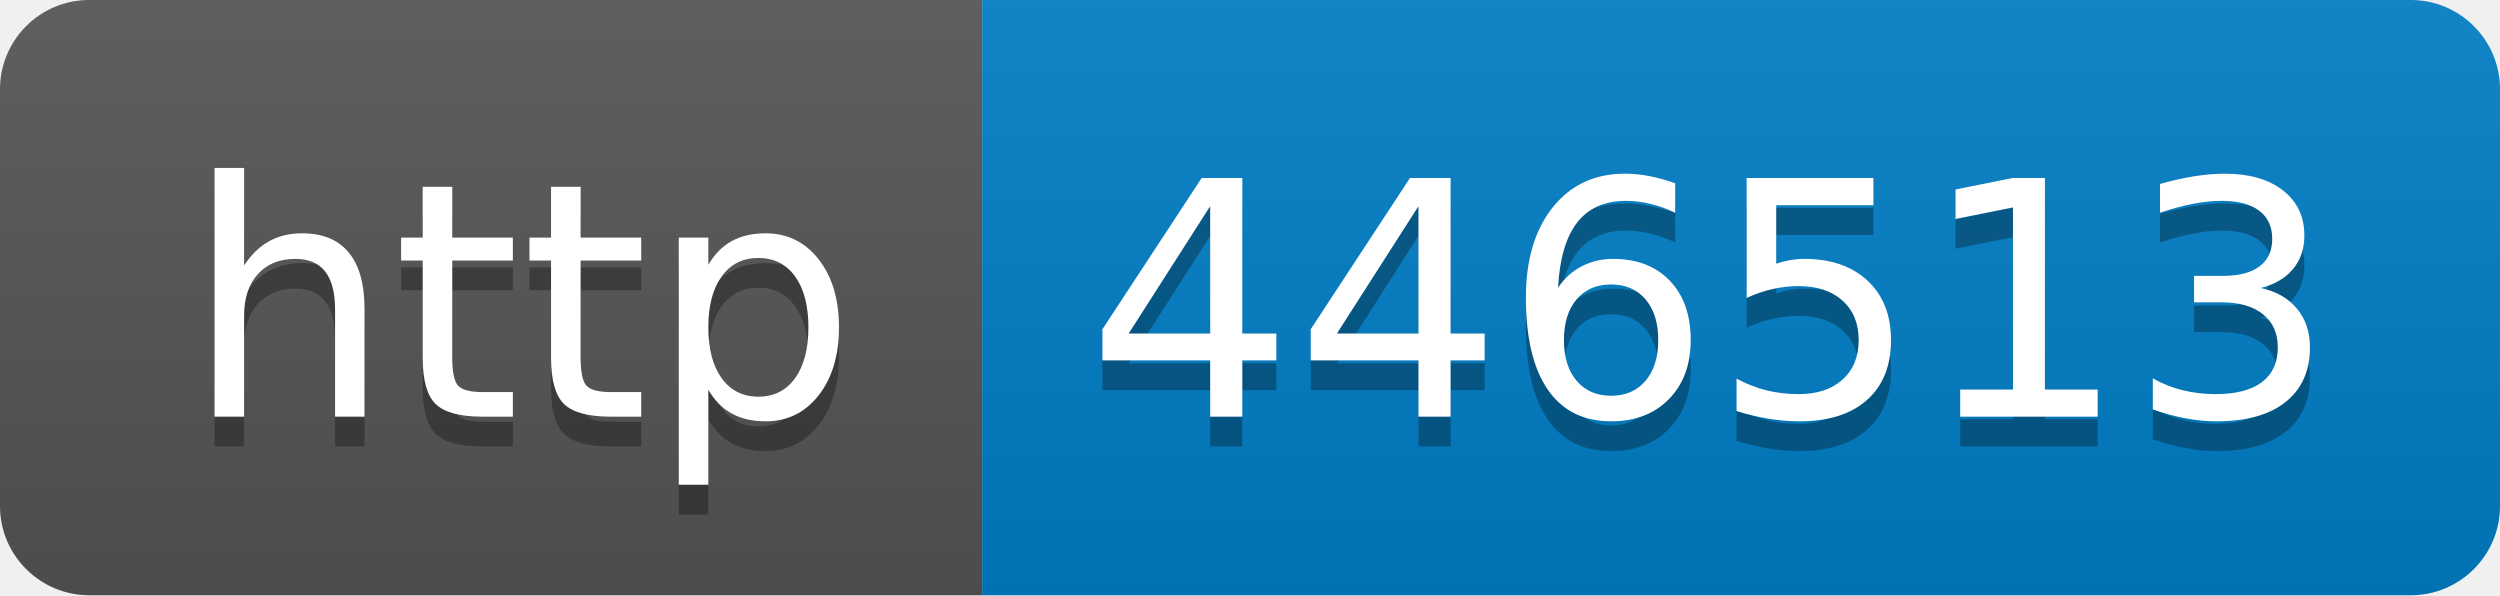
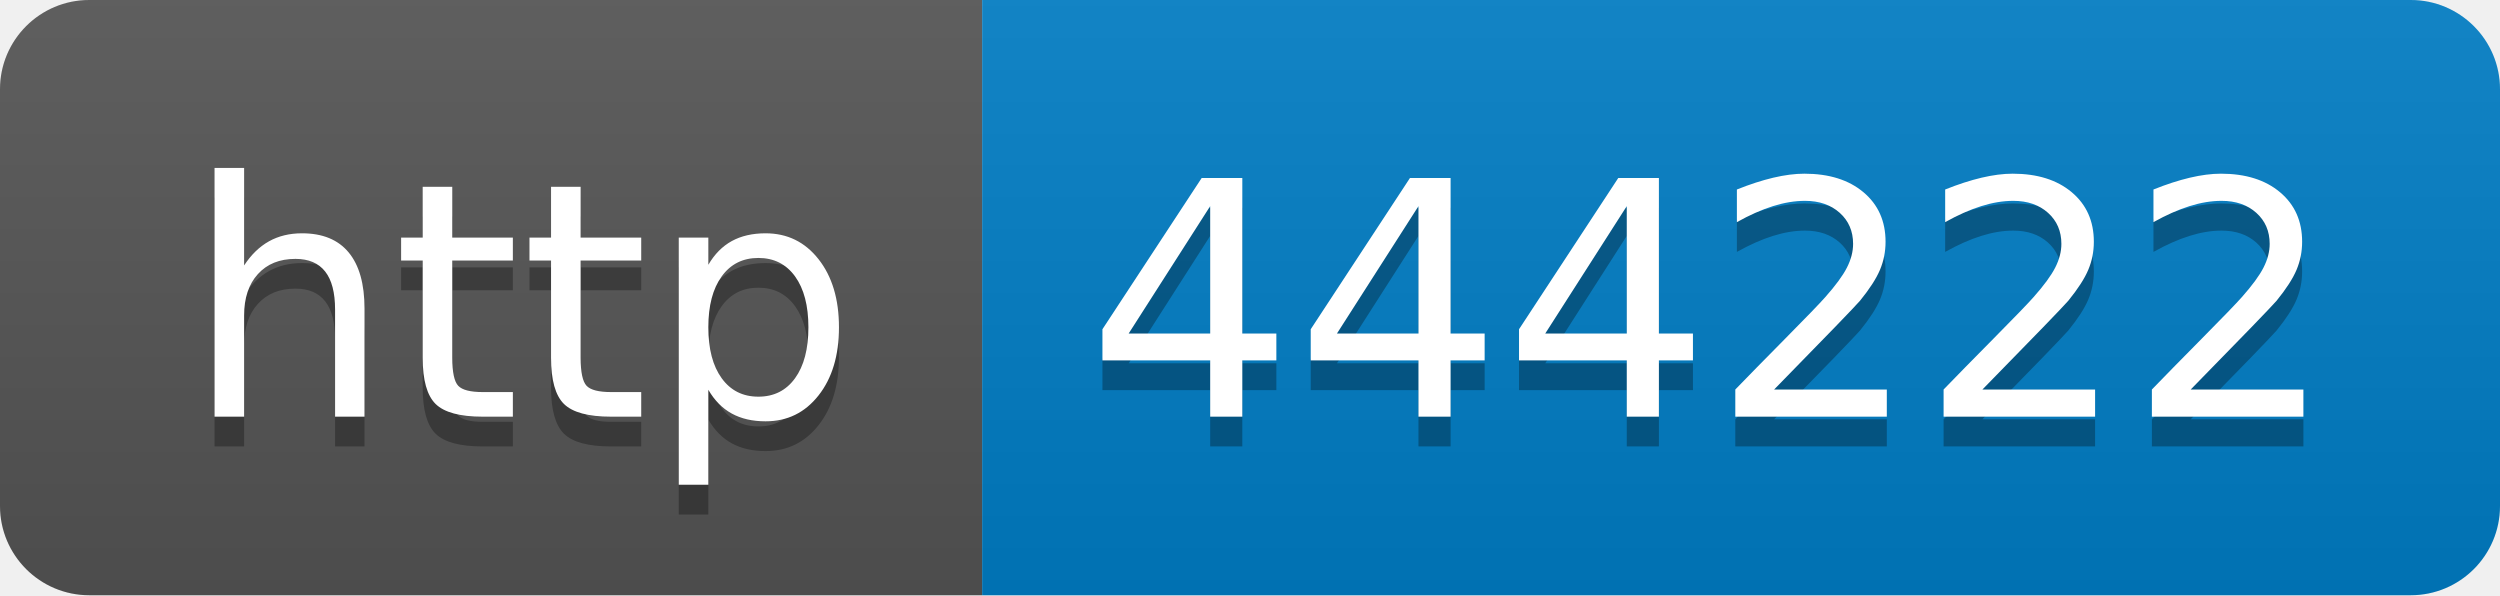
- <svg xmlns="http://www.w3.org/2000/svg" width="84" height="20" role="img" aria-label="http: 446513">
+ <svg xmlns="http://www.w3.org/2000/svg" width="84" height="20" role="img" aria-label="http: 444222">
  <linearGradient id="s" x2="0" y2="100%">
    <stop offset="0" stop-color="#bbb" stop-opacity=".1" />
    <stop offset="1" stop-opacity=".1" />
  </linearGradient>
  <clipPath id="r">
    <rect width="84" height="20" rx="3" fill="#fff" />
  </clipPath>
  <g clip-path="url(#r)">
    <rect width="33" height="20" fill="#555" />
    <rect x="33" width="51" height="20" fill="#007ec6" />
    <rect width="84" height="20" fill="url(#s)" />
  </g>
  <g fill="#fff" text-anchor="middle" font-family="Verdana,Geneva,DejaVu Sans,sans-serif" text-rendering="geometricPrecision" font-size="110">
    <text aria-hidden="true" x="175" y="150" fill="#010101" fill-opacity=".3" transform="scale(.1)" textLength="230">http</text>
    <text x="175" y="140" transform="scale(.1)" fill="#fff" textLength="230">http</text>
-     <text aria-hidden="true" x="575" y="150" fill="#010101" fill-opacity=".3" transform="scale(.1)" textLength="410">446513</text>
-     <text x="575" y="140" transform="scale(.1)" fill="#fff" textLength="410">446513</text>
+     <text aria-hidden="true" x="575" y="150" fill="#010101" fill-opacity=".3" transform="scale(.1)" textLength="410">444222</text>
+     <text x="575" y="140" transform="scale(.1)" fill="#fff" textLength="410">444222</text>
  </g>
</svg>
